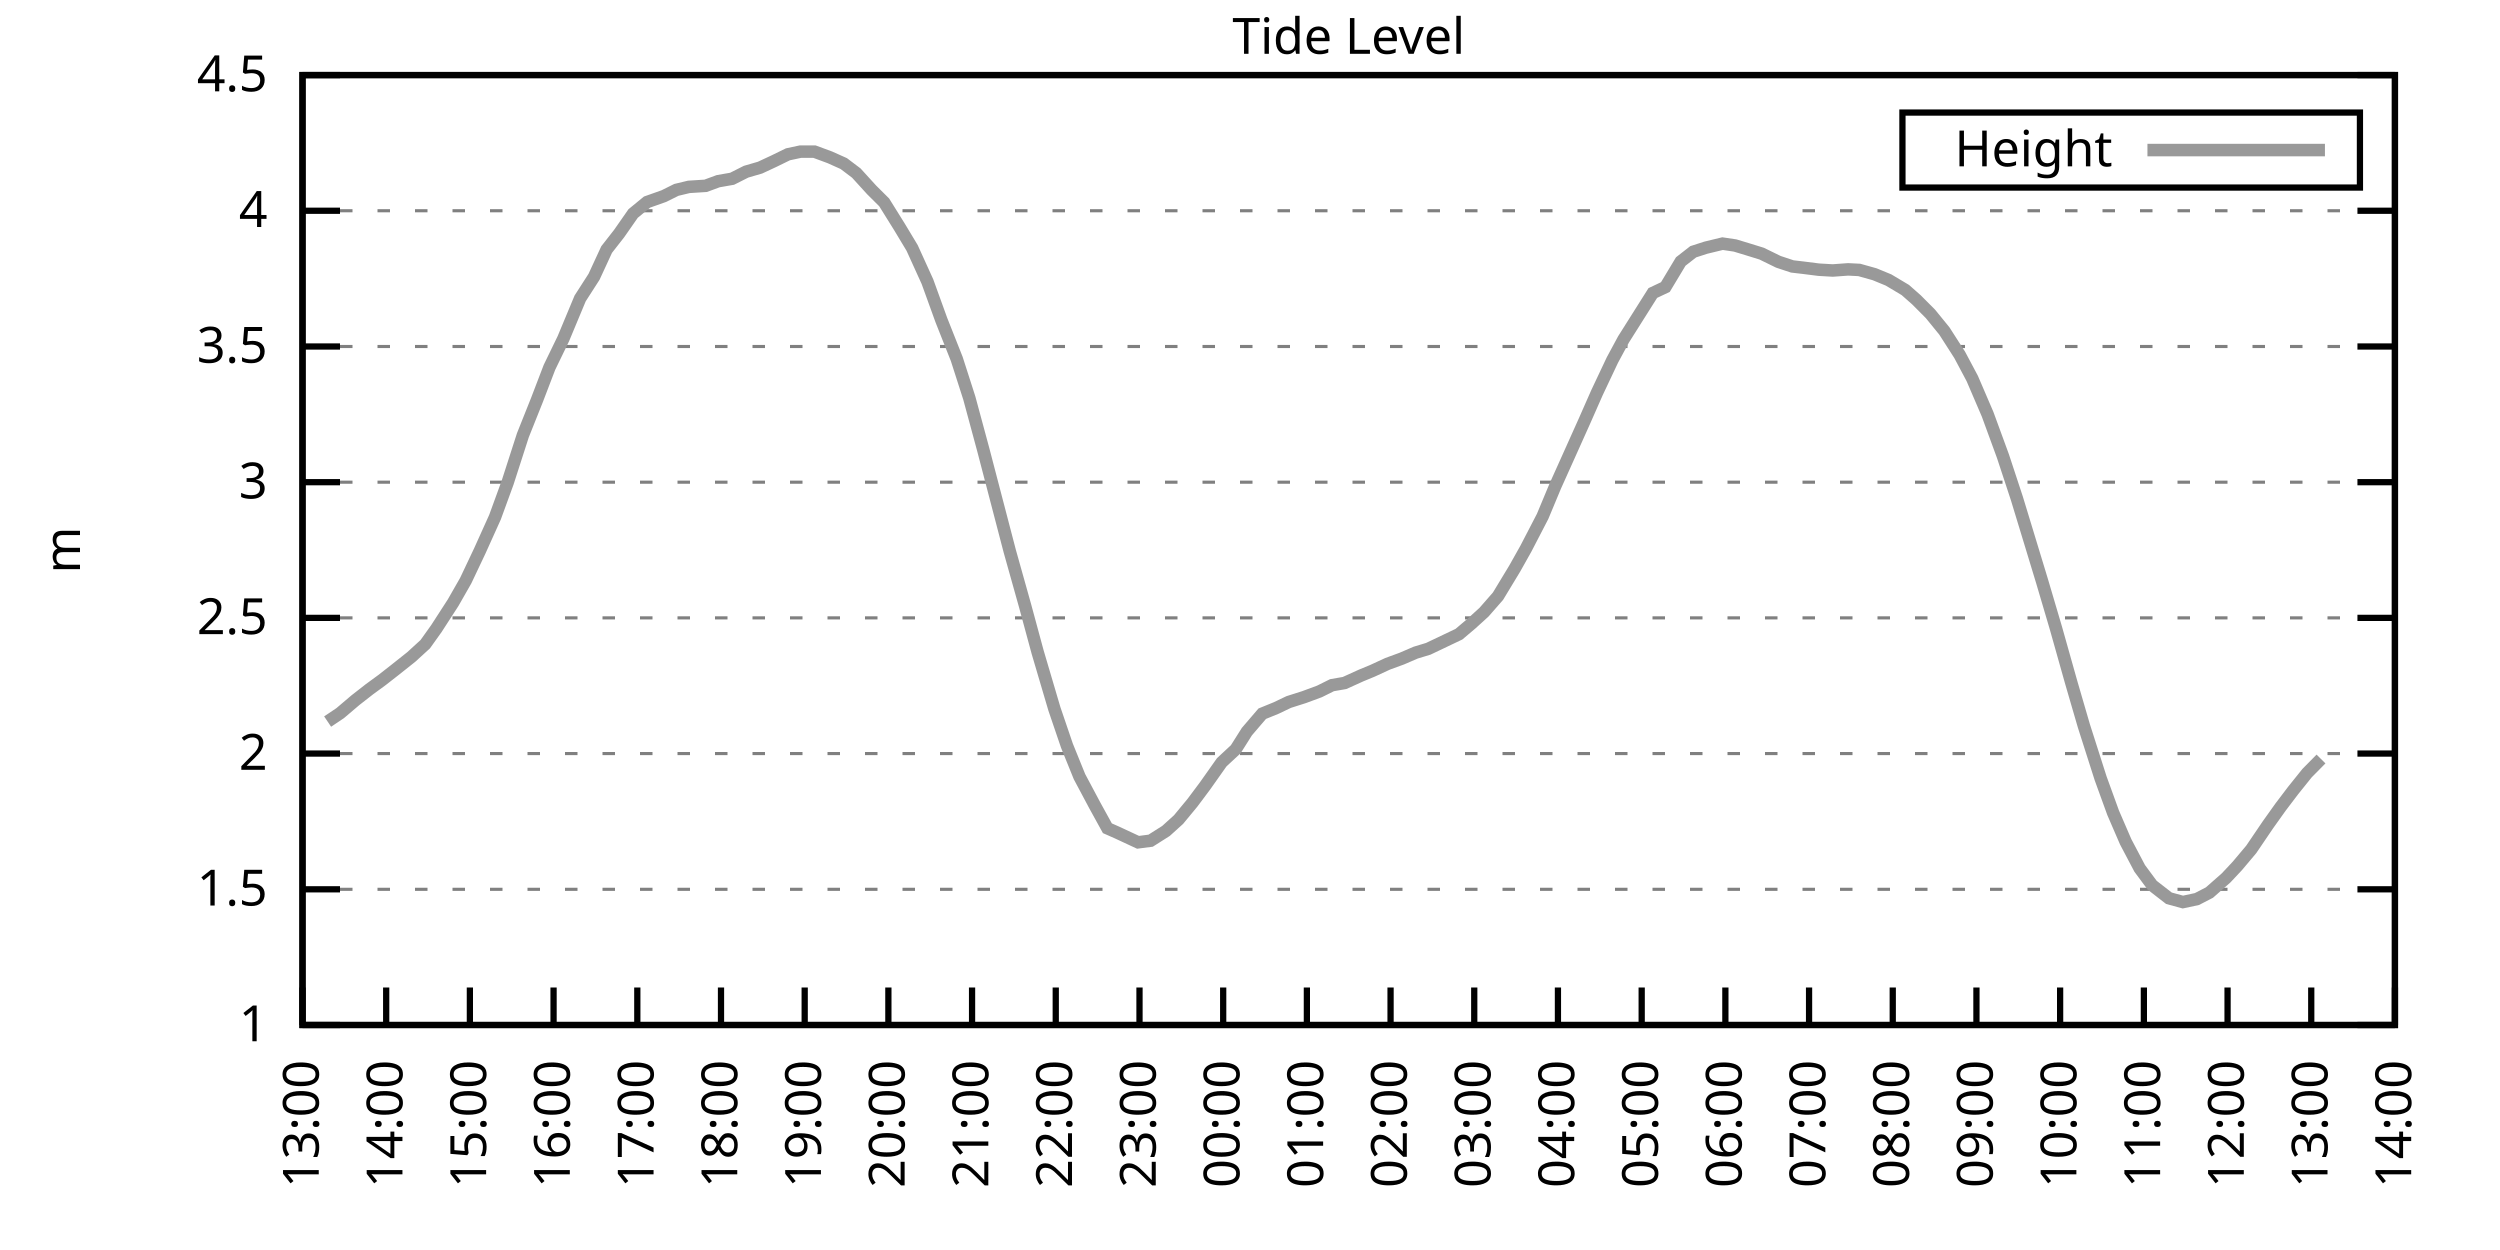
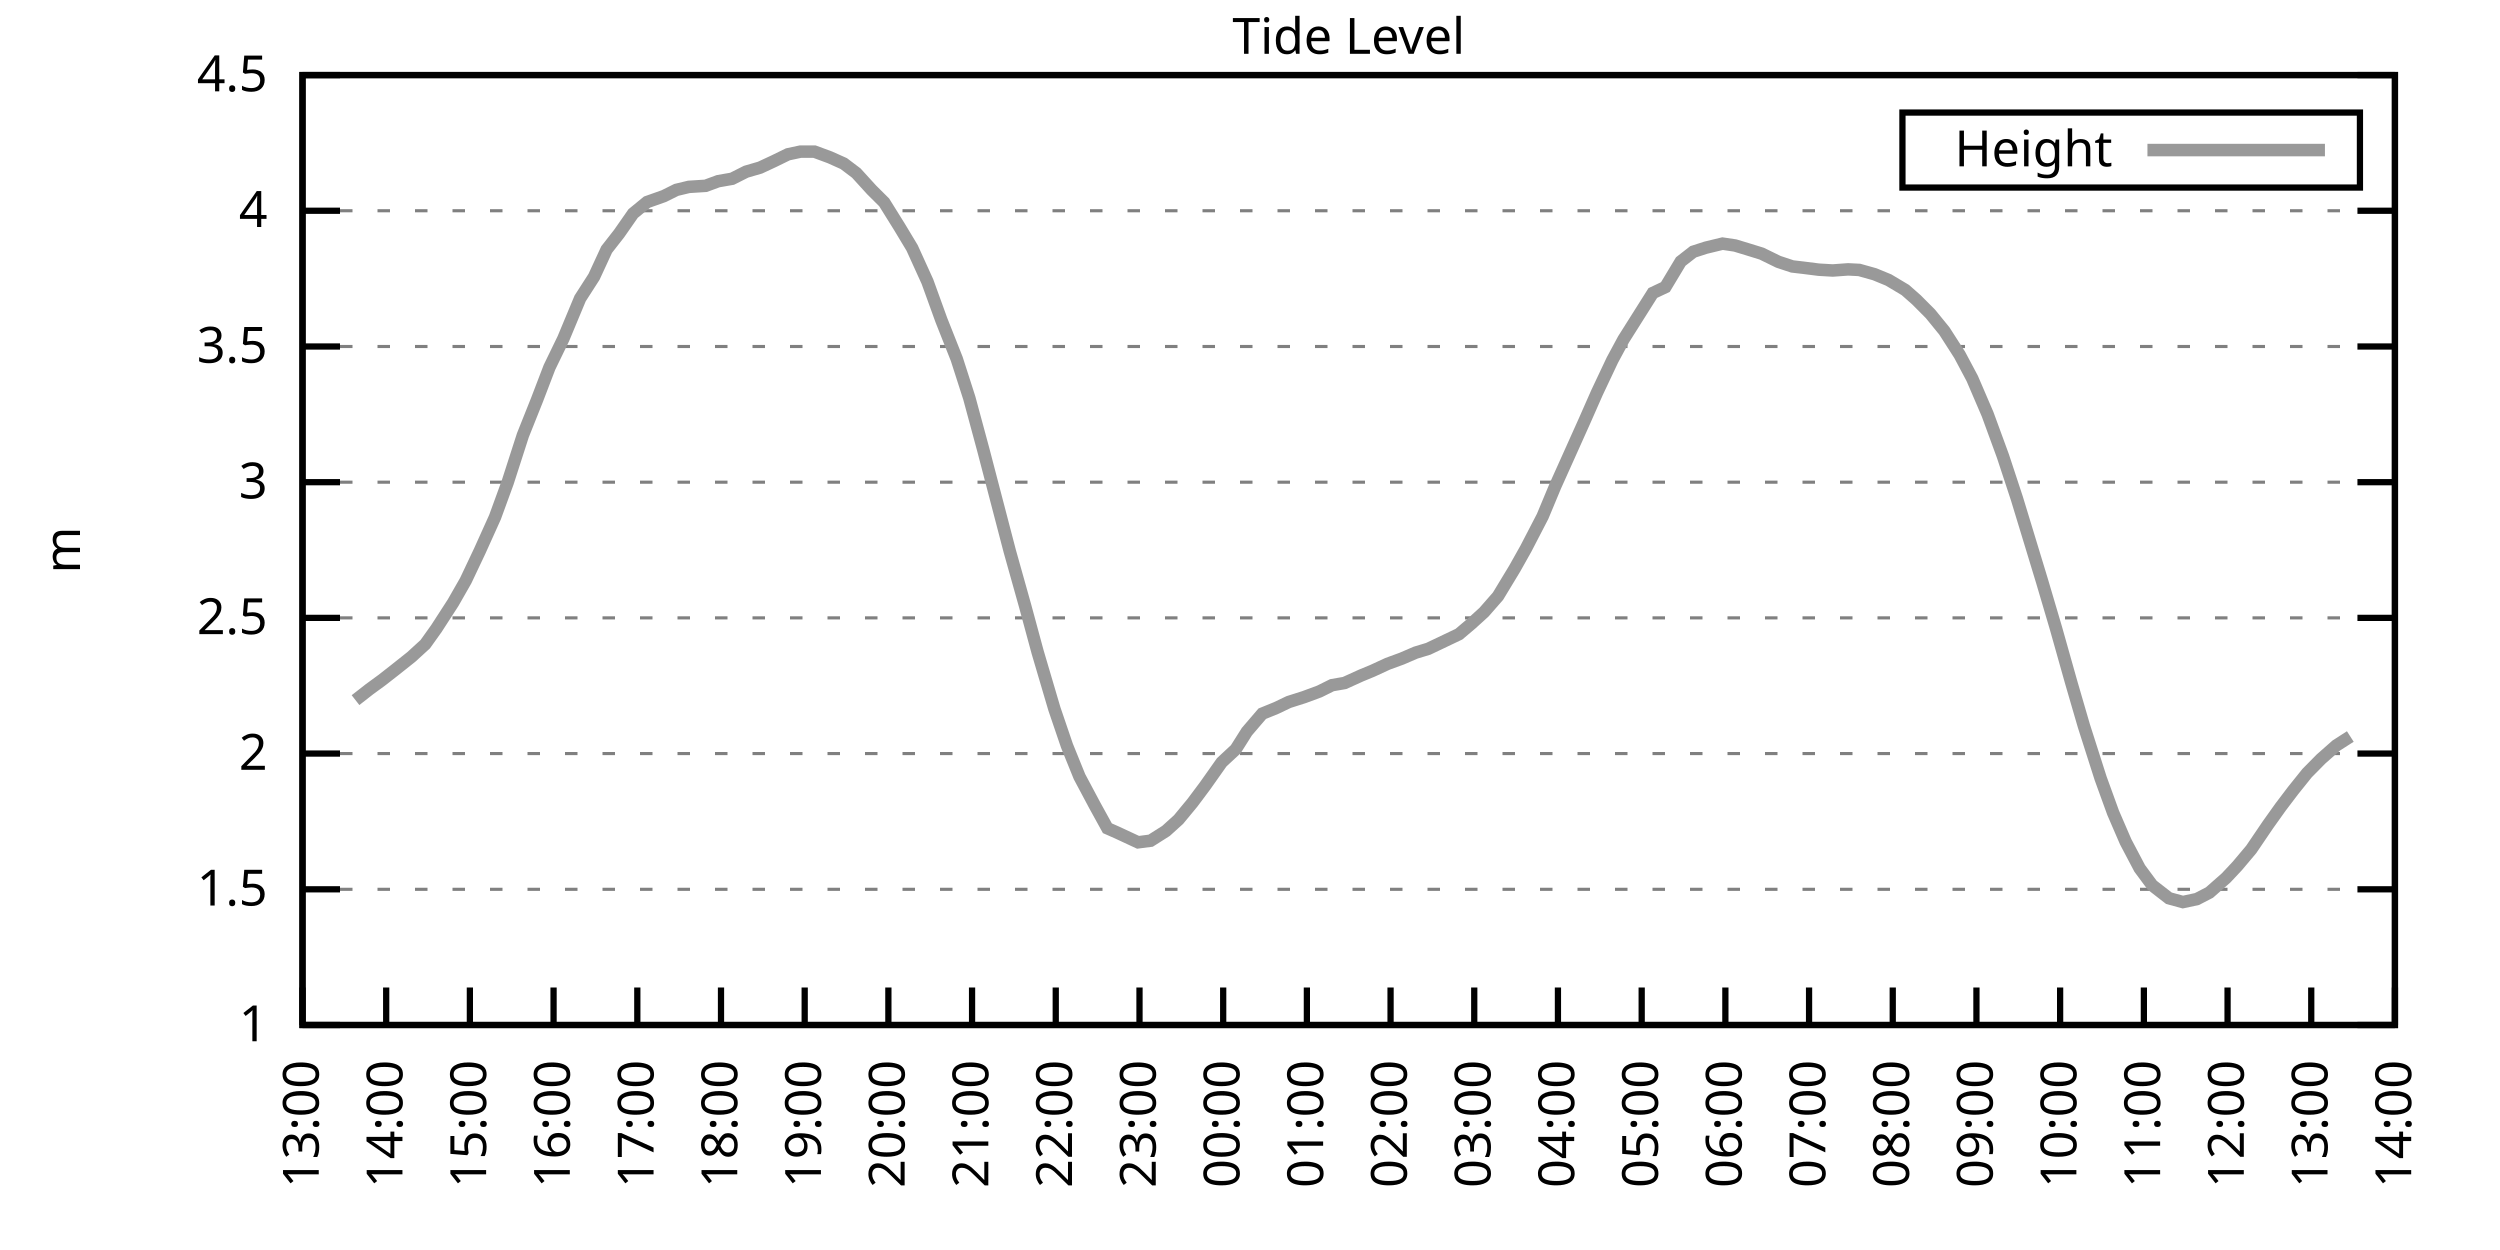
<svg xmlns="http://www.w3.org/2000/svg" xmlns:xlink="http://www.w3.org/1999/xlink" width="400" height="200" viewBox="0 0 400 200">
  <g id="gnuplot_canvas">
    <rect x="0" y="0" width="400" height="200" fill="none" />
    <defs>
      <circle id="gpDot" r="0.5" stroke-width="0.5" stroke="currentColor" />
      <path id="gpPt0" stroke-width="0.333" stroke="currentColor" d="M-1,0 h2 M0,-1 v2" />
      <path id="gpPt1" stroke-width="0.333" stroke="currentColor" d="M-1,-1 L1,1 M1,-1 L-1,1" />
      <path id="gpPt2" stroke-width="0.333" stroke="currentColor" d="M-1,0 L1,0 M0,-1 L0,1 M-1,-1 L1,1 M-1,1 L1,-1" />
      <rect id="gpPt3" stroke-width="0.333" stroke="currentColor" x="-1" y="-1" width="2" height="2" />
      <rect id="gpPt4" stroke-width="0.333" stroke="currentColor" fill="currentColor" x="-1" y="-1" width="2" height="2" />
      <circle id="gpPt5" stroke-width="0.333" stroke="currentColor" cx="0" cy="0" r="1" />
      <use xlink:href="#gpPt5" id="gpPt6" fill="currentColor" stroke="none" />
      <path id="gpPt7" stroke-width="0.333" stroke="currentColor" d="M0,-1.33 L-1.33,0.67 L1.33,0.67 z" />
      <use xlink:href="#gpPt7" id="gpPt8" fill="currentColor" stroke="none" />
      <use xlink:href="#gpPt7" id="gpPt9" stroke="currentColor" transform="rotate(180)" />
      <use xlink:href="#gpPt9" id="gpPt10" fill="currentColor" stroke="none" />
      <use xlink:href="#gpPt3" id="gpPt11" stroke="currentColor" transform="rotate(45)" />
      <use xlink:href="#gpPt11" id="gpPt12" fill="currentColor" stroke="none" />
      <path id="gpPt13" stroke-width="0.333" stroke="currentColor" d="M0,1.330 L1.265,0.411 L0.782,-1.067 L-0.782,-1.076 L-1.265,0.411 z" />
      <use xlink:href="#gpPt13" id="gpPt14" fill="currentColor" stroke="none" />
      <filter id="textbox" filterUnits="objectBoundingBox" x="0" y="0" height="1" width="1">
        <feFlood flood-color="white" flood-opacity="1" result="bgnd" />
        <feComposite in="SourceGraphic" in2="bgnd" operator="atop" />
      </filter>
      <filter id="greybox" filterUnits="objectBoundingBox" x="0" y="0" height="1" width="1">
        <feFlood flood-color="lightgrey" flood-opacity="1" result="grey" />
        <feComposite in="SourceGraphic" in2="grey" operator="atop" />
      </filter>
    </defs>
    <g fill="none" color="white" stroke="currentColor" stroke-width="1.00" stroke-linecap="butt" stroke-linejoin="miter">
</g>
    <g fill="none" color="black" stroke="currentColor" stroke-width="1.00" stroke-linecap="butt" stroke-linejoin="miter">
      <g stroke="none" shape-rendering="crispEdges">
        <polygon fill="rgb(255, 255, 255)" points="48.40,164.00 383.18,164.00 383.18,12.02 48.40,12.02 " />
      </g>
    </g>
    <g fill="none" color="black" stroke="currentColor" stroke-width="1.00" stroke-linecap="butt" stroke-linejoin="miter">
</g>
    <g fill="none" color="black" stroke="black" stroke-width="0.50" stroke-linecap="butt" stroke-linejoin="miter">
</g>
    <g fill="none" color="gray" stroke="currentColor" stroke-width="0.50" stroke-linecap="butt" stroke-linejoin="miter">
      <path stroke="gray" stroke-dasharray="2,4" class="gridline" d="M48.40,164.00 L383.19,164.00  " />
    </g>
    <g fill="none" color="gray" stroke="gray" stroke-width="1.00" stroke-linecap="butt" stroke-linejoin="miter">
</g>
    <g fill="none" color="black" stroke="currentColor" stroke-width="1.00" stroke-linecap="butt" stroke-linejoin="miter">
      <path stroke="black" d="M48.40,164.00 L54.40,164.00 M383.19,164.00 L377.19,164.00  " />
      <g transform="translate(42.80,166.60)" stroke="none" fill="black" font-family="Sans" font-size="8.00" text-anchor="end">
        <text>
          <tspan font-family="Sans"> 1</tspan>
        </text>
      </g>
    </g>
    <g fill="none" color="black" stroke="currentColor" stroke-width="1.00" stroke-linecap="butt" stroke-linejoin="miter">
</g>
    <g fill="none" color="black" stroke="black" stroke-width="0.50" stroke-linecap="butt" stroke-linejoin="miter">
</g>
    <g fill="none" color="gray" stroke="currentColor" stroke-width="0.50" stroke-linecap="butt" stroke-linejoin="miter">
      <path stroke="gray" stroke-dasharray="2,4" class="gridline" d="M48.40,142.29 L383.19,142.29  " />
    </g>
    <g fill="none" color="gray" stroke="gray" stroke-width="1.00" stroke-linecap="butt" stroke-linejoin="miter">
</g>
    <g fill="none" color="black" stroke="currentColor" stroke-width="1.00" stroke-linecap="butt" stroke-linejoin="miter">
      <path stroke="black" d="M48.40,142.29 L54.40,142.29 M383.19,142.29 L377.19,142.29  " />
      <g transform="translate(42.80,144.89)" stroke="none" fill="black" font-family="Sans" font-size="8.00" text-anchor="end">
        <text>
          <tspan font-family="Sans"> 1.5</tspan>
        </text>
      </g>
    </g>
    <g fill="none" color="black" stroke="currentColor" stroke-width="1.00" stroke-linecap="butt" stroke-linejoin="miter">
</g>
    <g fill="none" color="black" stroke="black" stroke-width="0.50" stroke-linecap="butt" stroke-linejoin="miter">
</g>
    <g fill="none" color="gray" stroke="currentColor" stroke-width="0.50" stroke-linecap="butt" stroke-linejoin="miter">
      <path stroke="gray" stroke-dasharray="2,4" class="gridline" d="M48.40,120.57 L383.19,120.57  " />
    </g>
    <g fill="none" color="gray" stroke="gray" stroke-width="1.00" stroke-linecap="butt" stroke-linejoin="miter">
</g>
    <g fill="none" color="black" stroke="currentColor" stroke-width="1.00" stroke-linecap="butt" stroke-linejoin="miter">
      <path stroke="black" d="M48.40,120.57 L54.40,120.57 M383.19,120.57 L377.19,120.57  " />
      <g transform="translate(42.80,123.17)" stroke="none" fill="black" font-family="Sans" font-size="8.00" text-anchor="end">
        <text>
          <tspan font-family="Sans"> 2</tspan>
        </text>
      </g>
    </g>
    <g fill="none" color="black" stroke="currentColor" stroke-width="1.00" stroke-linecap="butt" stroke-linejoin="miter">
</g>
    <g fill="none" color="black" stroke="black" stroke-width="0.50" stroke-linecap="butt" stroke-linejoin="miter">
</g>
    <g fill="none" color="gray" stroke="currentColor" stroke-width="0.50" stroke-linecap="butt" stroke-linejoin="miter">
      <path stroke="gray" stroke-dasharray="2,4" class="gridline" d="M48.40,98.86 L383.19,98.86  " />
    </g>
    <g fill="none" color="gray" stroke="gray" stroke-width="1.00" stroke-linecap="butt" stroke-linejoin="miter">
</g>
    <g fill="none" color="black" stroke="currentColor" stroke-width="1.00" stroke-linecap="butt" stroke-linejoin="miter">
      <path stroke="black" d="M48.40,98.86 L54.40,98.86 M383.19,98.86 L377.19,98.86  " />
      <g transform="translate(42.80,101.46)" stroke="none" fill="black" font-family="Sans" font-size="8.00" text-anchor="end">
        <text>
          <tspan font-family="Sans"> 2.5</tspan>
        </text>
      </g>
    </g>
    <g fill="none" color="black" stroke="currentColor" stroke-width="1.00" stroke-linecap="butt" stroke-linejoin="miter">
</g>
    <g fill="none" color="black" stroke="black" stroke-width="0.50" stroke-linecap="butt" stroke-linejoin="miter">
</g>
    <g fill="none" color="gray" stroke="currentColor" stroke-width="0.50" stroke-linecap="butt" stroke-linejoin="miter">
      <path stroke="gray" stroke-dasharray="2,4" class="gridline" d="M48.40,77.15 L383.19,77.15  " />
    </g>
    <g fill="none" color="gray" stroke="gray" stroke-width="1.00" stroke-linecap="butt" stroke-linejoin="miter">
</g>
    <g fill="none" color="black" stroke="currentColor" stroke-width="1.00" stroke-linecap="butt" stroke-linejoin="miter">
      <path stroke="black" d="M48.40,77.15 L54.40,77.15 M383.19,77.15 L377.19,77.15  " />
      <g transform="translate(42.80,79.75)" stroke="none" fill="black" font-family="Sans" font-size="8.00" text-anchor="end">
        <text>
          <tspan font-family="Sans"> 3</tspan>
        </text>
      </g>
    </g>
    <g fill="none" color="black" stroke="currentColor" stroke-width="1.00" stroke-linecap="butt" stroke-linejoin="miter">
</g>
    <g fill="none" color="black" stroke="black" stroke-width="0.50" stroke-linecap="butt" stroke-linejoin="miter">
</g>
    <g fill="none" color="gray" stroke="currentColor" stroke-width="0.50" stroke-linecap="butt" stroke-linejoin="miter">
      <path stroke="gray" stroke-dasharray="2,4" class="gridline" d="M48.40,55.44 L383.19,55.44  " />
    </g>
    <g fill="none" color="gray" stroke="gray" stroke-width="1.00" stroke-linecap="butt" stroke-linejoin="miter">
</g>
    <g fill="none" color="black" stroke="currentColor" stroke-width="1.00" stroke-linecap="butt" stroke-linejoin="miter">
      <path stroke="black" d="M48.40,55.44 L54.40,55.44 M383.19,55.44 L377.19,55.44  " />
      <g transform="translate(42.80,58.04)" stroke="none" fill="black" font-family="Sans" font-size="8.00" text-anchor="end">
        <text>
          <tspan font-family="Sans"> 3.5</tspan>
        </text>
      </g>
    </g>
    <g fill="none" color="black" stroke="currentColor" stroke-width="1.00" stroke-linecap="butt" stroke-linejoin="miter">
</g>
    <g fill="none" color="black" stroke="black" stroke-width="0.50" stroke-linecap="butt" stroke-linejoin="miter">
</g>
    <g fill="none" color="gray" stroke="currentColor" stroke-width="0.50" stroke-linecap="butt" stroke-linejoin="miter">
      <path stroke="gray" stroke-dasharray="2,4" class="gridline" d="M48.40,33.72 L383.19,33.72  " />
    </g>
    <g fill="none" color="gray" stroke="gray" stroke-width="1.00" stroke-linecap="butt" stroke-linejoin="miter">
</g>
    <g fill="none" color="black" stroke="currentColor" stroke-width="1.00" stroke-linecap="butt" stroke-linejoin="miter">
      <path stroke="black" d="M48.40,33.72 L54.40,33.72 M383.19,33.72 L377.19,33.72  " />
      <g transform="translate(42.80,36.32)" stroke="none" fill="black" font-family="Sans" font-size="8.00" text-anchor="end">
        <text>
          <tspan font-family="Sans"> 4</tspan>
        </text>
      </g>
    </g>
    <g fill="none" color="black" stroke="currentColor" stroke-width="1.00" stroke-linecap="butt" stroke-linejoin="miter">
</g>
    <g fill="none" color="black" stroke="black" stroke-width="0.50" stroke-linecap="butt" stroke-linejoin="miter">
</g>
    <g fill="none" color="gray" stroke="currentColor" stroke-width="0.50" stroke-linecap="butt" stroke-linejoin="miter">
      <path stroke="gray" stroke-dasharray="2,4" class="gridline" d="M48.40,12.01 L383.19,12.01  " />
    </g>
    <g fill="none" color="gray" stroke="gray" stroke-width="1.00" stroke-linecap="butt" stroke-linejoin="miter">
</g>
    <g fill="none" color="black" stroke="currentColor" stroke-width="1.00" stroke-linecap="butt" stroke-linejoin="miter">
      <path stroke="black" d="M48.40,12.01 L54.40,12.01 M383.19,12.01 L377.19,12.01  " />
      <g transform="translate(42.80,14.61)" stroke="none" fill="black" font-family="Sans" font-size="8.00" text-anchor="end">
        <text>
          <tspan font-family="Sans"> 4.5</tspan>
        </text>
      </g>
    </g>
    <g fill="none" color="black" stroke="currentColor" stroke-width="1.00" stroke-linecap="butt" stroke-linejoin="miter">
      <path stroke="black" d="M48.40,164.00 L48.40,158.00  " />
      <g transform="translate(51.00,169.60) rotate(270.00)" stroke="none" fill="black" font-family="Sans" font-size="8.00" text-anchor="end">
        <text>
          <tspan font-family="Sans">13:00</tspan>
        </text>
      </g>
    </g>
    <g fill="none" color="black" stroke="currentColor" stroke-width="1.00" stroke-linecap="butt" stroke-linejoin="miter">
      <path stroke="black" d="M61.79,164.00 L61.79,158.00  " />
      <g transform="translate(64.39,169.60) rotate(270.00)" stroke="none" fill="black" font-family="Sans" font-size="8.00" text-anchor="end">
        <text>
          <tspan font-family="Sans">14:00</tspan>
        </text>
      </g>
    </g>
    <g fill="none" color="black" stroke="currentColor" stroke-width="1.00" stroke-linecap="butt" stroke-linejoin="miter">
      <path stroke="black" d="M75.18,164.00 L75.18,158.00  " />
      <g transform="translate(77.78,169.60) rotate(270.00)" stroke="none" fill="black" font-family="Sans" font-size="8.00" text-anchor="end">
        <text>
          <tspan font-family="Sans">15:00</tspan>
        </text>
      </g>
    </g>
    <g fill="none" color="black" stroke="currentColor" stroke-width="1.00" stroke-linecap="butt" stroke-linejoin="miter">
      <path stroke="black" d="M88.57,164.00 L88.57,158.00  " />
      <g transform="translate(91.17,169.60) rotate(270.00)" stroke="none" fill="black" font-family="Sans" font-size="8.00" text-anchor="end">
        <text>
          <tspan font-family="Sans">16:00</tspan>
        </text>
      </g>
    </g>
    <g fill="none" color="black" stroke="currentColor" stroke-width="1.00" stroke-linecap="butt" stroke-linejoin="miter">
      <path stroke="black" d="M101.97,164.00 L101.97,158.00  " />
      <g transform="translate(104.57,169.60) rotate(270.00)" stroke="none" fill="black" font-family="Sans" font-size="8.00" text-anchor="end">
        <text>
          <tspan font-family="Sans">17:00</tspan>
        </text>
      </g>
    </g>
    <g fill="none" color="black" stroke="currentColor" stroke-width="1.00" stroke-linecap="butt" stroke-linejoin="miter">
      <path stroke="black" d="M115.36,164.00 L115.36,158.00  " />
      <g transform="translate(117.96,169.60) rotate(270.00)" stroke="none" fill="black" font-family="Sans" font-size="8.00" text-anchor="end">
        <text>
          <tspan font-family="Sans">18:00</tspan>
        </text>
      </g>
    </g>
    <g fill="none" color="black" stroke="currentColor" stroke-width="1.00" stroke-linecap="butt" stroke-linejoin="miter">
      <path stroke="black" d="M128.75,164.00 L128.75,158.00  " />
      <g transform="translate(131.35,169.60) rotate(270.00)" stroke="none" fill="black" font-family="Sans" font-size="8.00" text-anchor="end">
        <text>
          <tspan font-family="Sans">19:00</tspan>
        </text>
      </g>
    </g>
    <g fill="none" color="black" stroke="currentColor" stroke-width="1.00" stroke-linecap="butt" stroke-linejoin="miter">
      <path stroke="black" d="M142.14,164.00 L142.14,158.00  " />
      <g transform="translate(144.74,169.60) rotate(270.00)" stroke="none" fill="black" font-family="Sans" font-size="8.00" text-anchor="end">
        <text>
          <tspan font-family="Sans">20:00</tspan>
        </text>
      </g>
    </g>
    <g fill="none" color="black" stroke="currentColor" stroke-width="1.00" stroke-linecap="butt" stroke-linejoin="miter">
      <path stroke="black" d="M155.53,164.00 L155.53,158.00  " />
      <g transform="translate(158.13,169.60) rotate(270.00)" stroke="none" fill="black" font-family="Sans" font-size="8.00" text-anchor="end">
        <text>
          <tspan font-family="Sans">21:00</tspan>
        </text>
      </g>
    </g>
    <g fill="none" color="black" stroke="currentColor" stroke-width="1.00" stroke-linecap="butt" stroke-linejoin="miter">
      <path stroke="black" d="M168.92,164.00 L168.92,158.00  " />
      <g transform="translate(171.52,169.60) rotate(270.00)" stroke="none" fill="black" font-family="Sans" font-size="8.00" text-anchor="end">
        <text>
          <tspan font-family="Sans">22:00</tspan>
        </text>
      </g>
    </g>
    <g fill="none" color="black" stroke="currentColor" stroke-width="1.00" stroke-linecap="butt" stroke-linejoin="miter">
      <path stroke="black" d="M182.32,164.00 L182.32,158.00  " />
      <g transform="translate(184.92,169.60) rotate(270.00)" stroke="none" fill="black" font-family="Sans" font-size="8.00" text-anchor="end">
        <text>
          <tspan font-family="Sans">23:00</tspan>
        </text>
      </g>
    </g>
    <g fill="none" color="black" stroke="currentColor" stroke-width="1.00" stroke-linecap="butt" stroke-linejoin="miter">
      <path stroke="black" d="M195.71,164.00 L195.71,158.00  " />
      <g transform="translate(198.31,169.60) rotate(270.00)" stroke="none" fill="black" font-family="Sans" font-size="8.00" text-anchor="end">
        <text>
          <tspan font-family="Sans">00:00</tspan>
        </text>
      </g>
    </g>
    <g fill="none" color="black" stroke="currentColor" stroke-width="1.00" stroke-linecap="butt" stroke-linejoin="miter">
      <path stroke="black" d="M209.10,164.00 L209.10,158.00  " />
      <g transform="translate(211.70,169.60) rotate(270.00)" stroke="none" fill="black" font-family="Sans" font-size="8.00" text-anchor="end">
        <text>
          <tspan font-family="Sans">01:00</tspan>
        </text>
      </g>
    </g>
    <g fill="none" color="black" stroke="currentColor" stroke-width="1.00" stroke-linecap="butt" stroke-linejoin="miter">
      <path stroke="black" d="M222.49,164.00 L222.49,158.00  " />
      <g transform="translate(225.09,169.60) rotate(270.00)" stroke="none" fill="black" font-family="Sans" font-size="8.00" text-anchor="end">
        <text>
          <tspan font-family="Sans">02:00</tspan>
        </text>
      </g>
    </g>
    <g fill="none" color="black" stroke="currentColor" stroke-width="1.00" stroke-linecap="butt" stroke-linejoin="miter">
      <path stroke="black" d="M235.88,164.00 L235.88,158.00  " />
      <g transform="translate(238.48,169.60) rotate(270.00)" stroke="none" fill="black" font-family="Sans" font-size="8.00" text-anchor="end">
        <text>
          <tspan font-family="Sans">03:00</tspan>
        </text>
      </g>
    </g>
    <g fill="none" color="black" stroke="currentColor" stroke-width="1.00" stroke-linecap="butt" stroke-linejoin="miter">
      <path stroke="black" d="M249.27,164.00 L249.27,158.00  " />
      <g transform="translate(251.87,169.60) rotate(270.00)" stroke="none" fill="black" font-family="Sans" font-size="8.00" text-anchor="end">
        <text>
          <tspan font-family="Sans">04:00</tspan>
        </text>
      </g>
    </g>
    <g fill="none" color="black" stroke="currentColor" stroke-width="1.00" stroke-linecap="butt" stroke-linejoin="miter">
      <path stroke="black" d="M262.67,164.00 L262.67,158.00  " />
      <g transform="translate(265.27,169.60) rotate(270.00)" stroke="none" fill="black" font-family="Sans" font-size="8.00" text-anchor="end">
        <text>
          <tspan font-family="Sans">05:00</tspan>
        </text>
      </g>
    </g>
    <g fill="none" color="black" stroke="currentColor" stroke-width="1.00" stroke-linecap="butt" stroke-linejoin="miter">
      <path stroke="black" d="M276.06,164.00 L276.06,158.00  " />
      <g transform="translate(278.66,169.60) rotate(270.00)" stroke="none" fill="black" font-family="Sans" font-size="8.00" text-anchor="end">
        <text>
          <tspan font-family="Sans">06:00</tspan>
        </text>
      </g>
    </g>
    <g fill="none" color="black" stroke="currentColor" stroke-width="1.00" stroke-linecap="butt" stroke-linejoin="miter">
      <path stroke="black" d="M289.45,164.00 L289.45,158.00  " />
      <g transform="translate(292.05,169.60) rotate(270.00)" stroke="none" fill="black" font-family="Sans" font-size="8.00" text-anchor="end">
        <text>
          <tspan font-family="Sans">07:00</tspan>
        </text>
      </g>
    </g>
    <g fill="none" color="black" stroke="currentColor" stroke-width="1.00" stroke-linecap="butt" stroke-linejoin="miter">
      <path stroke="black" d="M302.84,164.00 L302.84,158.00  " />
      <g transform="translate(305.44,169.60) rotate(270.00)" stroke="none" fill="black" font-family="Sans" font-size="8.00" text-anchor="end">
        <text>
          <tspan font-family="Sans">08:00</tspan>
        </text>
      </g>
    </g>
    <g fill="none" color="black" stroke="currentColor" stroke-width="1.00" stroke-linecap="butt" stroke-linejoin="miter">
      <path stroke="black" d="M316.23,164.00 L316.23,158.00  " />
      <g transform="translate(318.83,169.60) rotate(270.00)" stroke="none" fill="black" font-family="Sans" font-size="8.00" text-anchor="end">
        <text>
          <tspan font-family="Sans">09:00</tspan>
        </text>
      </g>
    </g>
    <g fill="none" color="black" stroke="currentColor" stroke-width="1.00" stroke-linecap="butt" stroke-linejoin="miter">
      <path stroke="black" d="M329.62,164.00 L329.62,158.00  " />
      <g transform="translate(332.22,169.60) rotate(270.00)" stroke="none" fill="black" font-family="Sans" font-size="8.00" text-anchor="end">
        <text>
          <tspan font-family="Sans">10:00</tspan>
        </text>
      </g>
    </g>
    <g fill="none" color="black" stroke="currentColor" stroke-width="1.00" stroke-linecap="butt" stroke-linejoin="miter">
      <path stroke="black" d="M343.02,164.00 L343.02,158.00  " />
      <g transform="translate(345.62,169.60) rotate(270.00)" stroke="none" fill="black" font-family="Sans" font-size="8.00" text-anchor="end">
        <text>
          <tspan font-family="Sans">11:00</tspan>
        </text>
      </g>
    </g>
    <g fill="none" color="black" stroke="currentColor" stroke-width="1.00" stroke-linecap="butt" stroke-linejoin="miter">
      <path stroke="black" d="M356.41,164.00 L356.41,158.00  " />
      <g transform="translate(359.01,169.60) rotate(270.00)" stroke="none" fill="black" font-family="Sans" font-size="8.00" text-anchor="end">
        <text>
          <tspan font-family="Sans">12:00</tspan>
        </text>
      </g>
    </g>
    <g fill="none" color="black" stroke="currentColor" stroke-width="1.00" stroke-linecap="butt" stroke-linejoin="miter">
      <path stroke="black" d="M369.80,164.00 L369.80,158.00  " />
      <g transform="translate(372.40,169.60) rotate(270.00)" stroke="none" fill="black" font-family="Sans" font-size="8.00" text-anchor="end">
        <text>
          <tspan font-family="Sans">13:00</tspan>
        </text>
      </g>
    </g>
    <g fill="none" color="black" stroke="currentColor" stroke-width="1.00" stroke-linecap="butt" stroke-linejoin="miter">
      <path stroke="black" d="M383.19,164.00 L383.19,158.00  " />
      <g transform="translate(385.79,169.60) rotate(270.00)" stroke="none" fill="black" font-family="Sans" font-size="8.00" text-anchor="end">
        <text>
          <tspan font-family="Sans">14:00</tspan>
        </text>
      </g>
    </g>
    <g fill="none" color="black" stroke="currentColor" stroke-width="1.00" stroke-linecap="butt" stroke-linejoin="miter">
</g>
    <g fill="none" color="black" stroke="currentColor" stroke-width="1.00" stroke-linecap="butt" stroke-linejoin="miter">
      <path stroke="black" d="M48.40,12.01 L48.40,164.00 L383.19,164.00 L383.19,12.01 L48.40,12.01 Z  " />
    </g>
    <g fill="none" color="black" stroke="currentColor" stroke-width="1.00" stroke-linecap="butt" stroke-linejoin="miter">
</g>
    <g fill="none" color="black" stroke="currentColor" stroke-width="1.00" stroke-linecap="butt" stroke-linejoin="miter">
      <path stroke="black" d="M304.39,30.01 L304.39,18.01 L377.59,18.01 L377.59,30.01 L304.39,30.01 Z  " />
    </g>
    <g id="Tide_level_plot_1">
      <g fill="none" color="white" stroke="black" stroke-width="2.00" stroke-linecap="butt" stroke-linejoin="miter">
</g>
      <g fill="none" color="black" stroke="currentColor" stroke-width="2.00" stroke-linecap="butt" stroke-linejoin="miter">
        <g transform="translate(337.99,26.61)" stroke="none" fill="black" font-family="Sans" font-size="8.00" text-anchor="end">
          <text>
            <tspan font-family="Sans">Height</tspan>
          </text>
        </g>
      </g>
      <g fill="none" color="black" stroke="currentColor" stroke-width="2.00" stroke-linecap="butt" stroke-linejoin="miter">
-         <path stroke="rgb(153, 153, 153)" d="M343.59,24.01 L371.99,24.01 M52.42,115.45 L54.43,114.10 L56.88,112.02 L59.11,110.28 L61.12,108.81 L63.13,107.24   L65.81,105.11 L68.04,103.07 L69.83,100.56 L72.50,96.43 L74.51,92.91 L76.75,88.18 L79.20,82.75 L81.21,77.24   L83.66,69.64 L85.90,64.03 L87.91,58.78 L90.14,54.18 L92.82,47.75 L95.05,44.28 L97.06,39.93 L99.06,37.37   L101.30,34.16 L103.53,32.33 L106.21,31.38 L108.22,30.38 L110.22,29.90 L112.90,29.73 L114.91,28.99 L117.14,28.60   L119.38,27.47 L121.61,26.82 L123.84,25.78 L126.07,24.69 L128.08,24.26 L130.31,24.26 L132.77,25.17 L135.00,26.17   L137.01,27.69 L139.46,30.38 L141.47,32.38 L143.93,36.33 L145.94,39.67 L148.39,45.06 L150.62,51.22 L153.08,57.43   L155.09,63.69 L157.32,71.94 L159.77,81.32 L161.56,88.18 L164.01,96.91 L166.02,104.33 L168.70,113.41 L170.71,119.31   L172.72,124.27 L175.17,128.87 L177.18,132.52 L178.74,133.21 L182.09,134.77 L184.10,134.51 L186.56,132.95 L188.57,131.13   L190.80,128.43 L192.81,125.74 L195.48,121.96 L197.72,119.88 L199.50,117.06 L201.96,114.19 L204.19,113.28 L206.20,112.32   L208.65,111.54 L211.11,110.63 L213.12,109.63 L215.13,109.28 L217.80,108.07 L219.59,107.33 L222.04,106.20 L224.28,105.38   L226.51,104.42 L228.52,103.81 L233.43,101.47 L235.44,99.77 L237.44,97.95 L239.68,95.39 L242.36,90.96 L244.14,87.79   L246.82,82.62 L248.83,77.80 L250.84,73.33 L253.51,67.38 L255.52,62.82 L257.98,57.61 L259.76,54.31 L264.45,46.88   L266.46,45.93 L268.92,41.84 L270.92,40.28 L272.93,39.63 L275.61,38.98 L277.62,39.28 L279.63,39.89 L281.86,40.58   L284.54,41.89 L286.77,42.63 L288.56,42.84 L291.01,43.15 L293.24,43.28 L295.70,43.10 L297.48,43.19 L299.94,43.88   L302.17,44.80 L304.85,46.40 L306.63,47.97 L308.87,50.22 L311.10,52.96 L313.55,56.78 L315.56,60.56 L318.02,66.29   L320.47,72.98 L322.70,79.75 L324.71,86.35 L326.72,92.96 L328.95,100.51 L331.41,109.24 L333.42,116.14 L336.10,124.53   L338.10,130.04 L340.11,134.69 L342.35,138.94 L344.35,141.64 L347.03,143.72 L349.26,144.33 L351.50,143.85 L353.51,142.81   L356.18,140.46 L357.97,138.55 L360.20,135.90 L362.88,131.95 L364.89,129.13 L366.90,126.48 L369.13,123.70 L371.36,121.44    " />
+         <path stroke="rgb(153, 153, 153)" d="M343.59,24.01 L371.99,24.01 M56.88,112.02 L59.11,110.28 L61.12,108.81 L63.13,107.24 L65.81,105.11 L68.04,103.07   L69.83,100.56 L72.50,96.43 L74.51,92.91 L76.75,88.18 L79.20,82.75 L81.21,77.24 L83.66,69.64 L85.90,64.03   L87.91,58.78 L90.14,54.18 L92.82,47.75 L95.05,44.28 L97.06,39.93 L99.06,37.37 L101.30,34.16 L103.53,32.33   L106.21,31.38 L108.22,30.38 L110.22,29.90 L112.90,29.73 L114.91,28.99 L117.14,28.60 L119.38,27.47 L121.61,26.82   L123.84,25.78 L126.07,24.69 L128.08,24.26 L130.31,24.26 L132.77,25.17 L135.00,26.17 L137.01,27.69 L139.46,30.38   L141.47,32.38 L143.93,36.33 L145.94,39.67 L148.39,45.06 L150.62,51.22 L153.08,57.43 L155.09,63.69 L157.32,71.94   L159.77,81.32 L161.56,88.18 L164.01,96.91 L166.02,104.33 L168.70,113.41 L170.71,119.31 L172.72,124.27 L175.17,128.87   L177.18,132.52 L178.74,133.21 L182.09,134.77 L184.10,134.51 L186.56,132.95 L188.57,131.13 L190.80,128.43 L192.81,125.74   L195.48,121.96 L197.72,119.88 L199.50,117.06 L201.96,114.19 L204.19,113.28 L206.20,112.32 L208.65,111.54 L211.11,110.63   L213.12,109.63 L215.13,109.28 L217.80,108.07 L219.59,107.33 L222.04,106.20 L224.28,105.38 L226.51,104.42 L228.52,103.81   L233.43,101.47 L235.44,99.77 L237.44,97.95 L239.68,95.39 L242.36,90.96 L244.14,87.79 L246.82,82.62 L248.83,77.80   L250.84,73.33 L253.51,67.38 L255.52,62.82 L257.98,57.61 L259.76,54.31 L264.45,46.88 L266.46,45.93 L268.92,41.84   L270.92,40.28 L272.93,39.63 L275.61,38.98 L277.62,39.28 L279.63,39.89 L281.86,40.58 L284.54,41.89 L286.77,42.63   L288.56,42.84 L291.01,43.15 L293.24,43.28 L295.70,43.10 L297.48,43.19 L299.94,43.88 L302.17,44.80 L304.85,46.40   L306.63,47.97 L308.87,50.22 L311.10,52.96 L313.55,56.78 L315.56,60.56 L318.02,66.29 L320.47,72.98 L322.70,79.75   L324.71,86.35 L326.72,92.96 L328.95,100.51 L331.41,109.24 L333.42,116.14 L336.10,124.53 L338.10,130.04 L340.11,134.69   L342.35,138.94 L344.35,141.64 L347.03,143.72 L349.26,144.33 L351.50,143.85 L353.51,142.81 L356.18,140.46 L357.97,138.55   L360.20,135.90 L362.88,131.95 L364.89,129.13 L366.90,126.48 L369.13,123.70 L371.36,121.44 L373.82,119.27 L376.05,117.84    " />
      </g>
    </g>
    <g fill="none" color="black" stroke="currentColor" stroke-width="2.00" stroke-linecap="butt" stroke-linejoin="miter">
</g>
    <g fill="none" color="black" stroke="black" stroke-width="1.00" stroke-linecap="butt" stroke-linejoin="miter">
</g>
    <g fill="none" color="black" stroke="currentColor" stroke-width="1.00" stroke-linecap="butt" stroke-linejoin="miter">
      <path stroke="black" d="M48.40,12.01 L48.40,164.00 L383.19,164.00 L383.19,12.01 L48.40,12.01 Z  " />
      <g transform="translate(12.80,88.01) rotate(270.00)" stroke="none" fill="black" font-family="Sans" font-size="8.00" text-anchor="middle">
        <text>
          <tspan font-family="Sans">m</tspan>
        </text>
      </g>
    </g>
    <g fill="none" color="black" stroke="currentColor" stroke-width="1.00" stroke-linecap="butt" stroke-linejoin="miter">
</g>
    <g fill="none" color="black" stroke="currentColor" stroke-width="1.00" stroke-linecap="butt" stroke-linejoin="miter">
      <g transform="translate(215.79,8.61)" stroke="none" fill="black" font-family="Sans" font-size="8.00" text-anchor="middle">
        <text>
          <tspan font-family="Sans">Tide Level</tspan>
        </text>
      </g>
    </g>
    <g fill="none" color="black" stroke="currentColor" stroke-width="1.00" stroke-linecap="butt" stroke-linejoin="miter">
</g>
  </g>
</svg>
